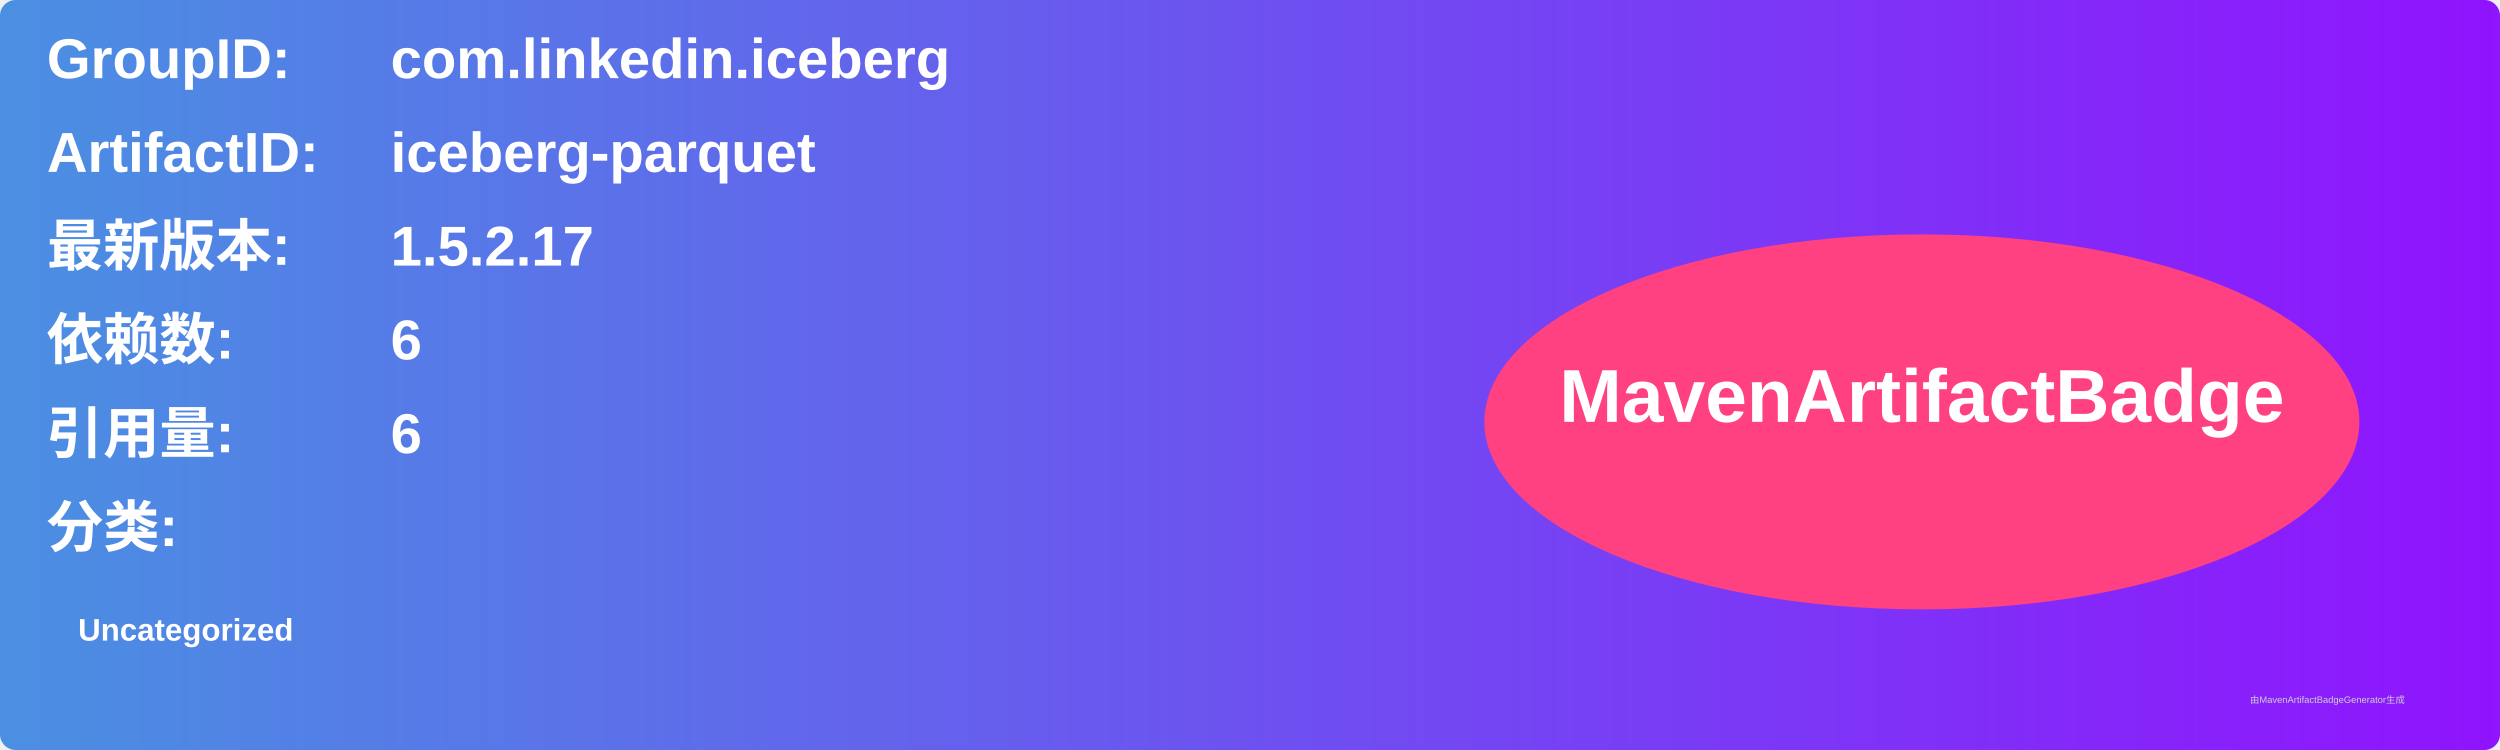
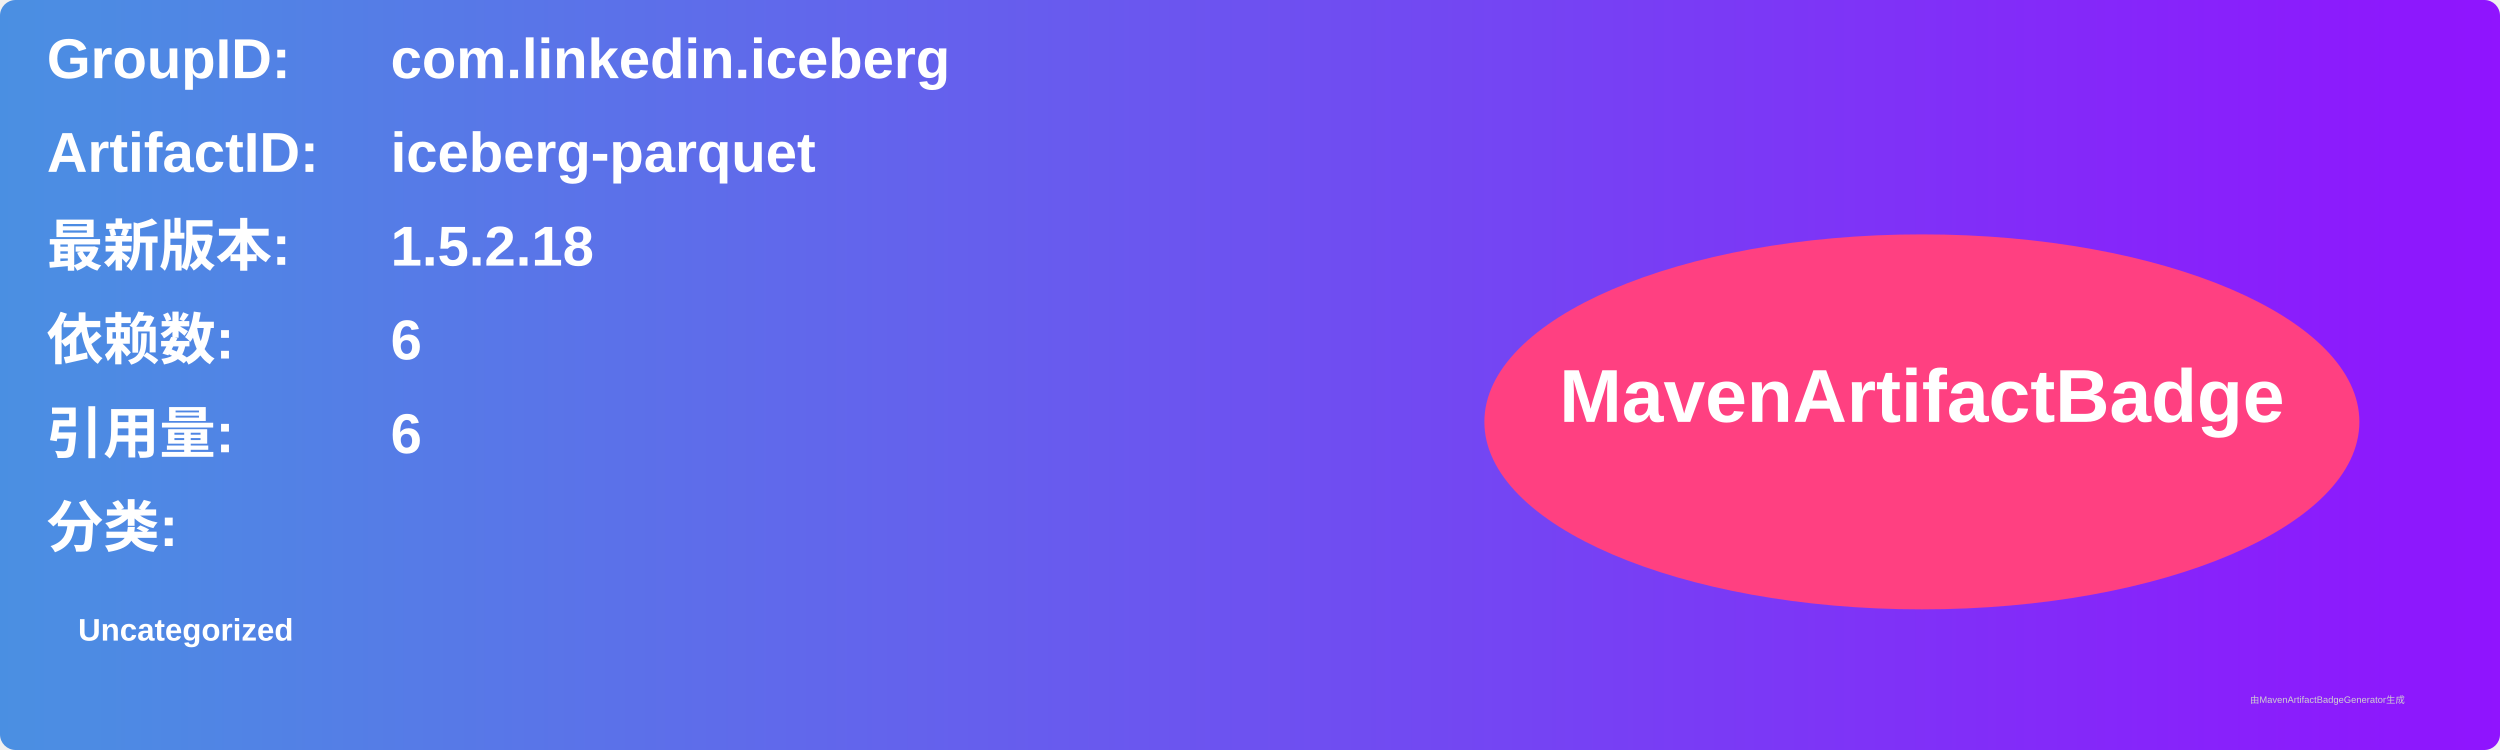
<svg xmlns="http://www.w3.org/2000/svg" width="800" height="240" viewBox="0 0 800 240">
  <linearGradient id="grad" x1="0%" y1="0%" x2="100%" y2="0%">
    <stop offset="0%" stop-color="#4a90e2" />
    <stop offset="100%" stop-color="#9013fe" />
  </linearGradient>
  <rect width="100%" height="100%" rx="5" ry="5" fill="url(#grad)" />
  <g transform="translate(15, 15)">
    <text x="0" y="10" font-family="Arial" font-size="18" fill="white" font-weight="bold" width="260">GroupID:</text>
    <text x="110" y="10" font-family="Arial" font-size="18" fill="white" font-weight="bold" width="460">com.linkedin.iceberg</text>
    <text x="0" y="40" font-family="Arial" font-size="18" fill="white" font-weight="bold" width="260">ArtifactID:</text>
    <text x="110" y="40" font-family="Arial" font-size="18" fill="white" font-weight="bold" width="460">iceberg-parquet</text>
    <text x="0" y="70" font-family="Arial" font-size="18" fill="white" font-weight="bold">最新版本:</text>
    <text x="110" y="70" font-family="Arial" font-size="18" fill="white" font-weight="bold">
-       <tspan font-weight="bold">1.5.2.17</tspan>
+       <tspan font-weight="bold">1.5.2.18</tspan>
    </text>
    <text x="0" y="100" font-family="Arial" font-size="18" fill="white" font-weight="bold">依赖数: </text>
    <text x="110" y="100" font-family="Arial" font-size="18" fill="white">
      <tspan font-weight="bold">6</tspan>
    </text>
    <text x="0" y="130" font-family="Arial" font-size="18" fill="white" font-weight="bold">引用量: </text>
    <text x="110" y="130" font-family="Arial" font-size="18" fill="white">
      <tspan font-weight="bold">6</tspan>
    </text>
    <text x="0" y="160" font-family="Arial" font-size="18" fill="white" font-weight="bold">分类:</text>
    <text x="10" y="190" font-family="Arial" font-size="10" fill="white">
      <tspan font-weight="bold">Uncategorized</tspan>
    </text>
    <ellipse cx="600" cy="120" rx="140" ry="60" fill="#ff4081" />
    <text x="600" y="120" text-anchor="middle" font-family="Arial" font-size="24" fill="white" font-weight="bold">MavenArtifactBadge</text>
  </g>
  <text x="720" y="225" font-family="Arial" font-size="3" fill="#d0d0d0">由MavenArtifactBadgeGenerator生成</text>
</svg>
